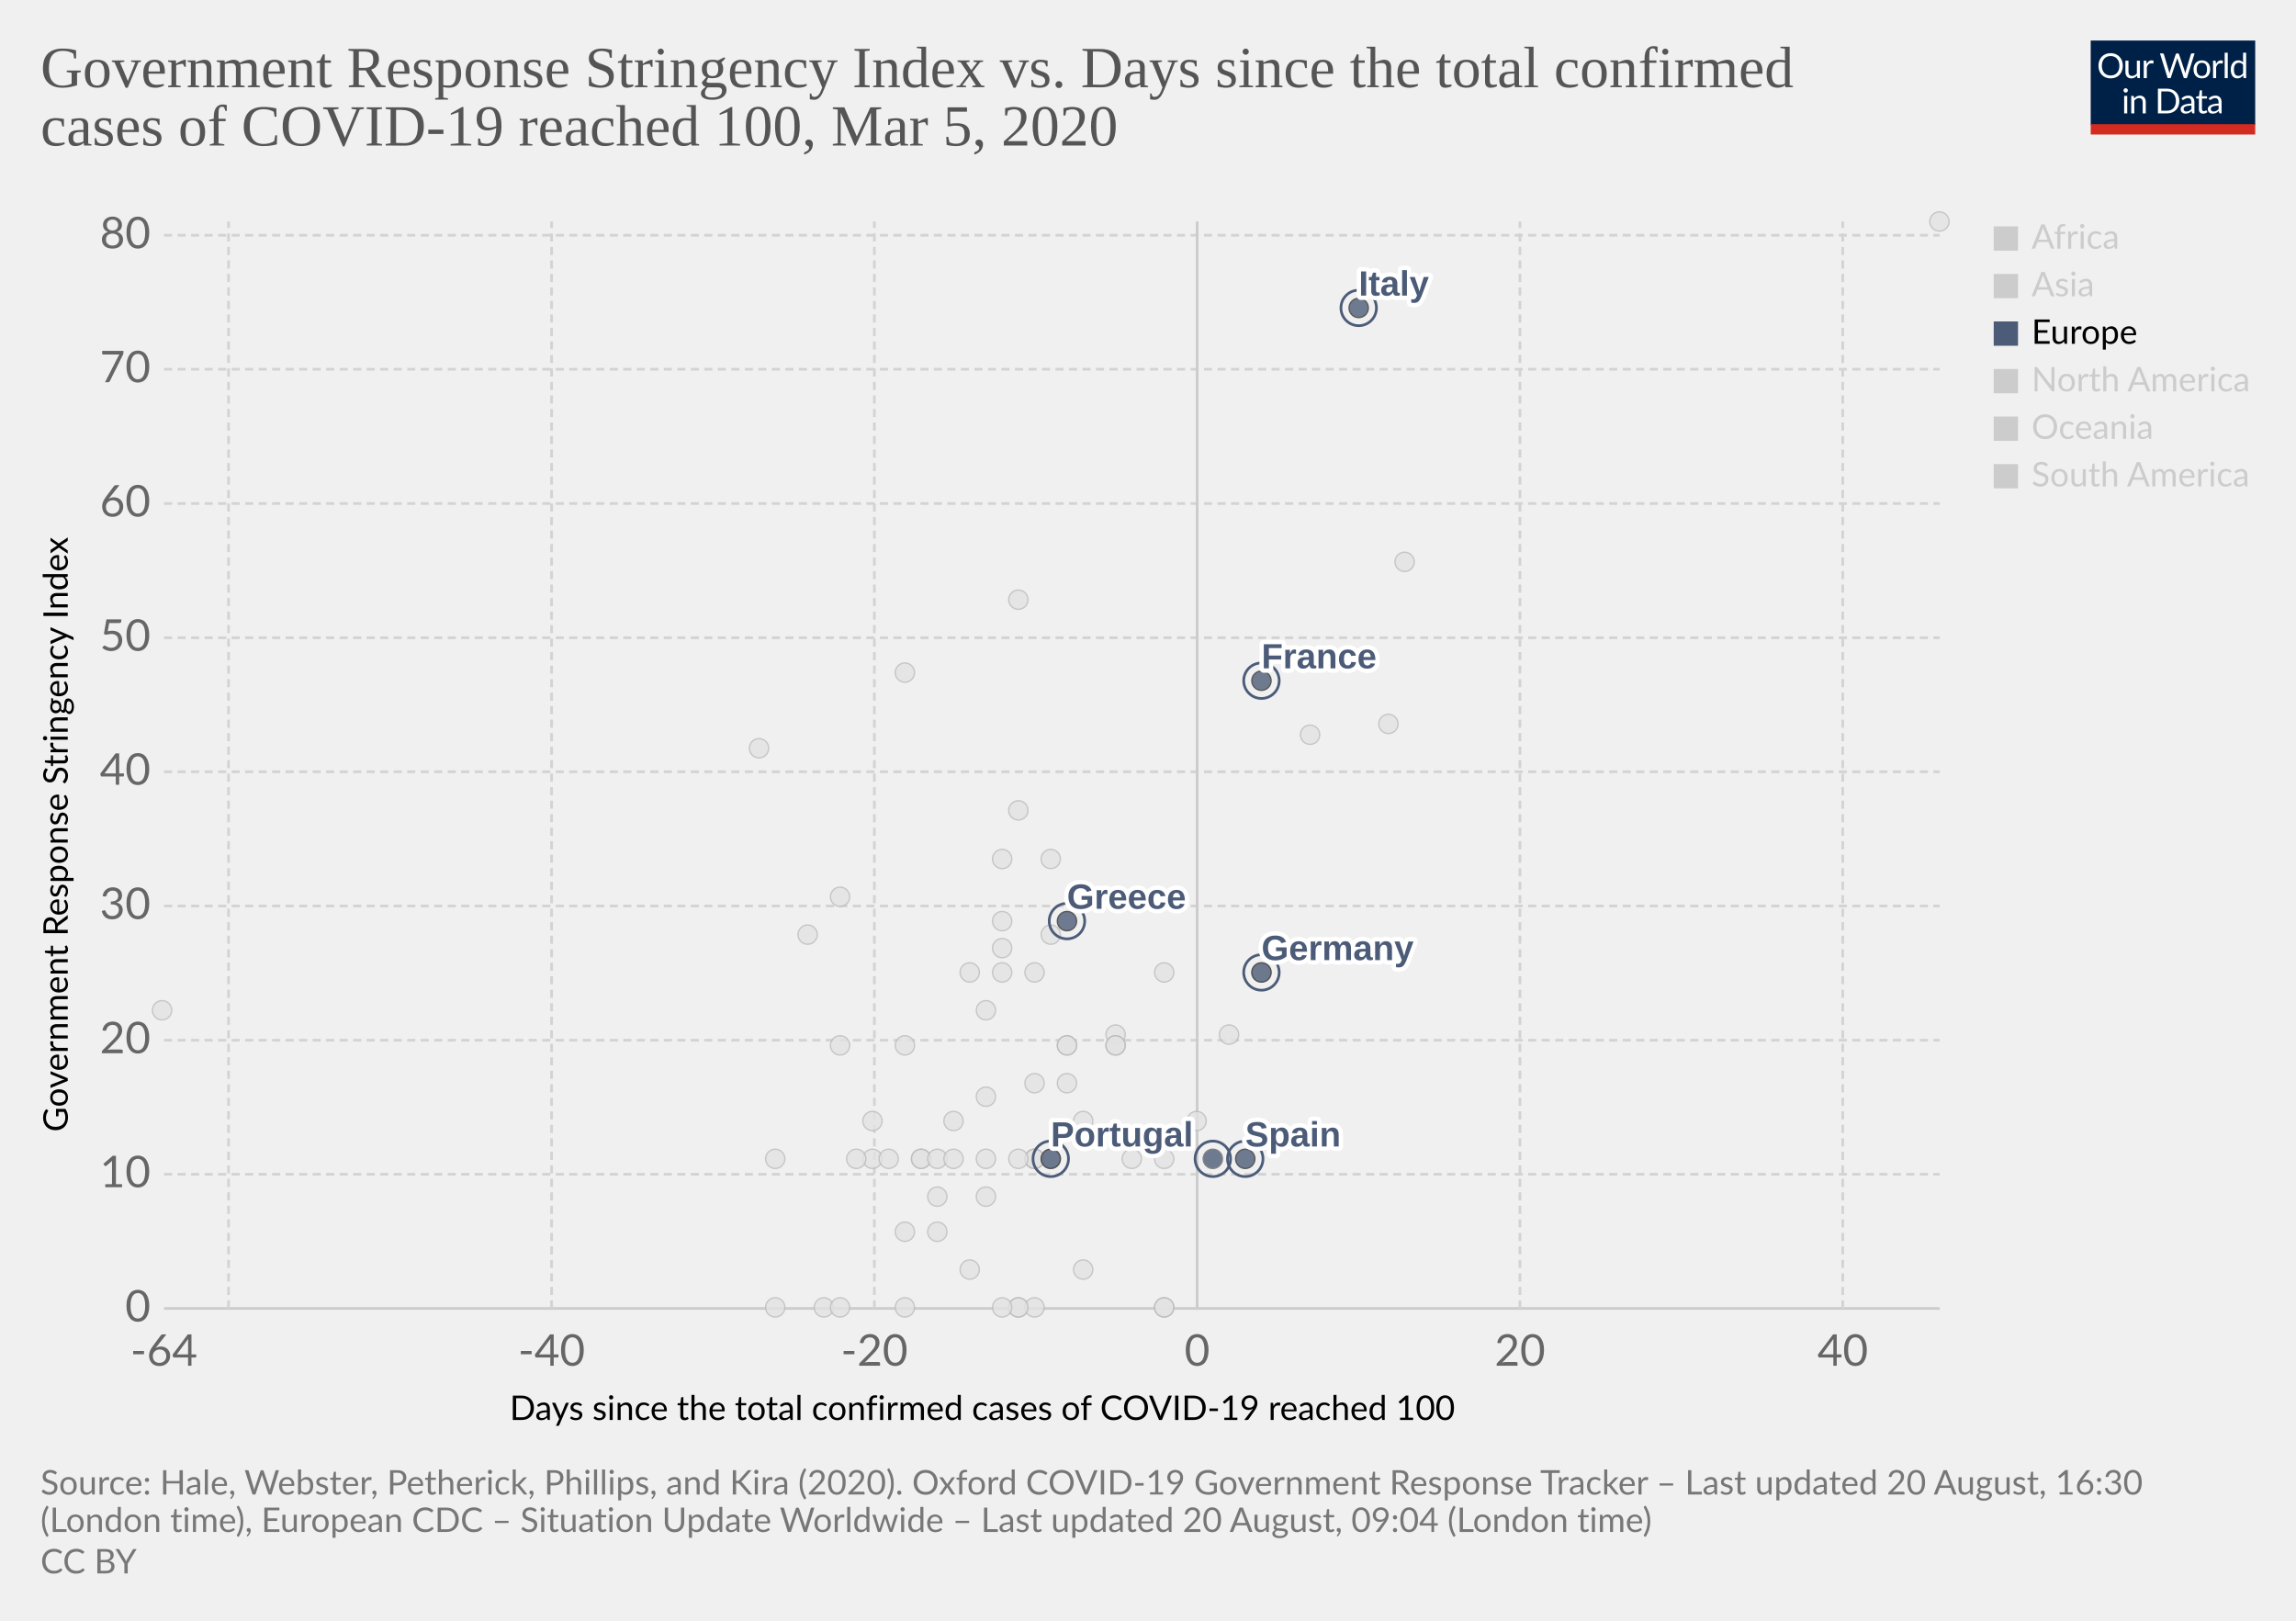
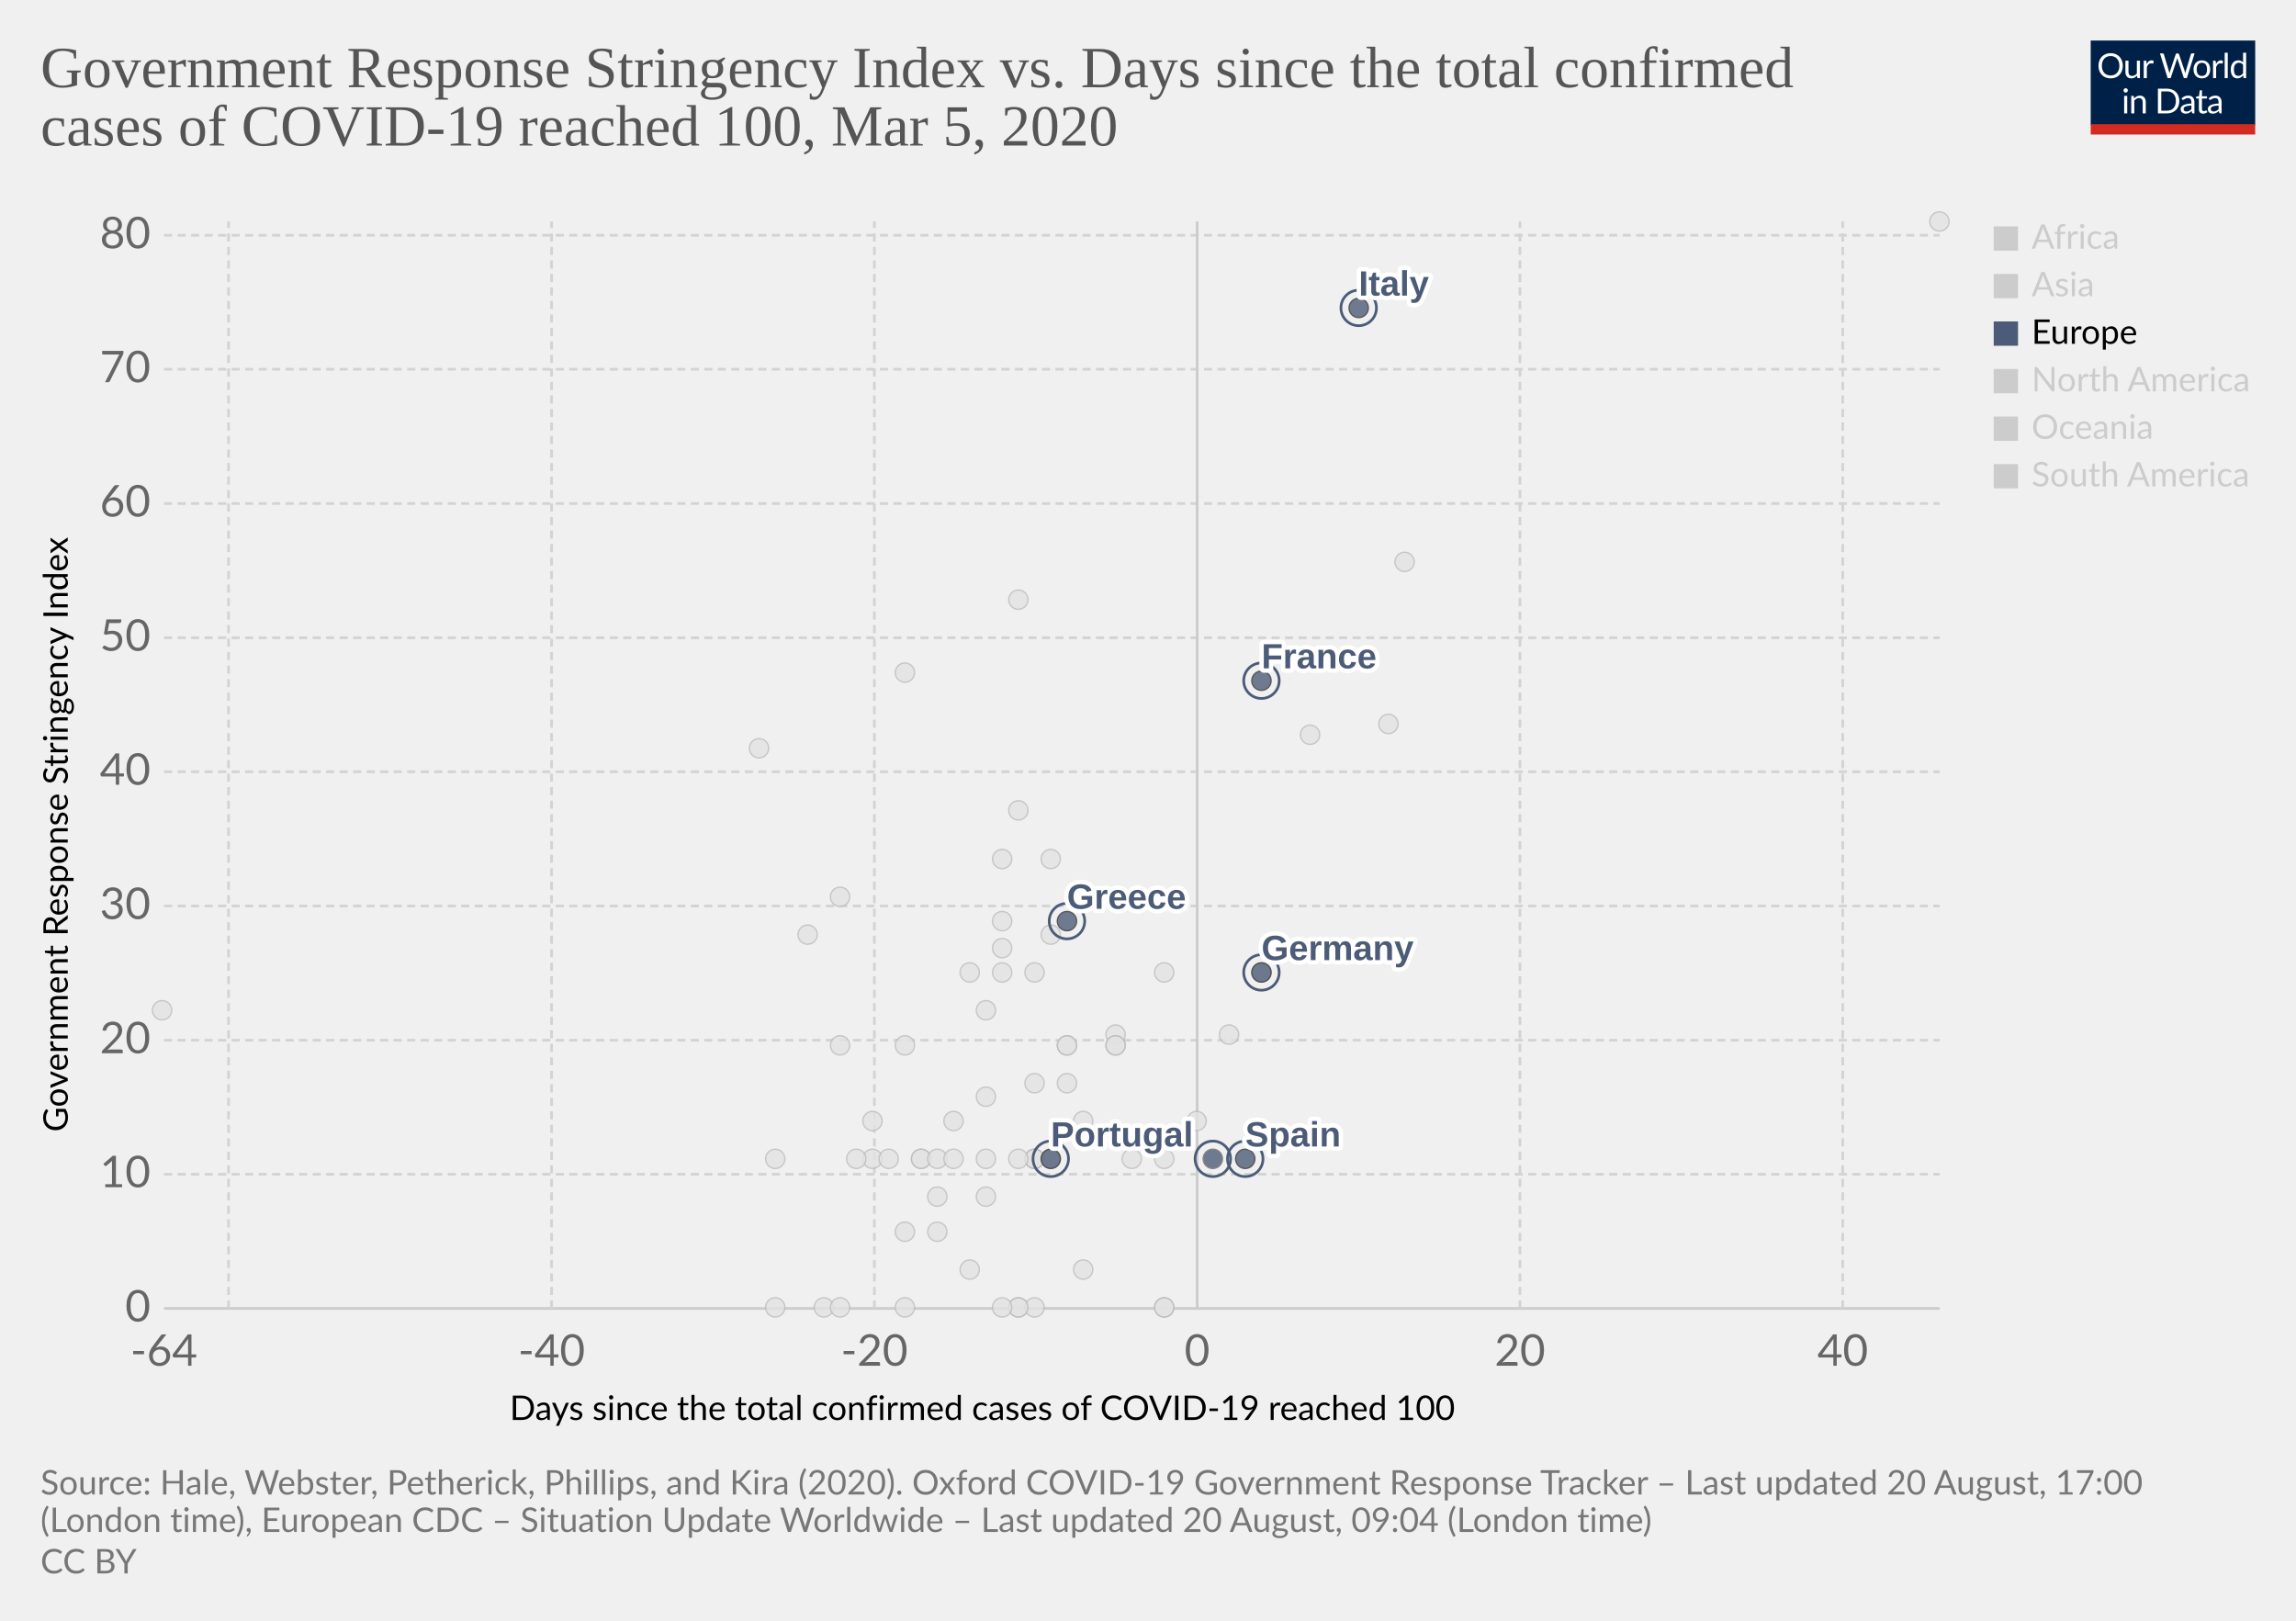
<svg xmlns="http://www.w3.org/2000/svg" version="1.1" style="background-color:#fff;-webkit-font-smoothing:antialiased" width="850" height="600" viewBox="0 0 850 600" font-family="Lato,'Helvetica Neue',Helvetica,Arial,sans-serif" font-size="18" text-rendering="optimizeLegibility">
  <g class="HeaderView">
    <g transform="matrix(.29 0 0 .29 774 15)">
      <svg width="210" height="120" viewBox="0 0 210 120" fill="none">
        <g clip-path="url(#clip0)">
          <path d="M0 0h210v107.89H0V0z" fill="#002147" />
          <path d="M40.98 32.25c0 2.36-.38 4.53-1.12 6.51a14.26 14.26 0 01-8.1 8.4c-1.9.78-4.02 1.17-6.34 1.17a16.6 16.6 0 01-6.33-1.17 14.31 14.31 0 01-8.08-8.4 18.29 18.29 0 01-1.12-6.51c0-2.36.38-4.53 1.12-6.5a14.32 14.32 0 018.07-8.44c1.92-.8 4.03-1.19 6.34-1.19 2.32 0 4.43.4 6.34 1.19 1.92.8 3.56 1.9 4.93 3.34a14.87 14.87 0 013.17 5.1 18.1 18.1 0 011.12 6.5zm-4.38 0c0-1.94-.26-3.68-.8-5.22a10.91 10.91 0 00-2.24-3.89 9.68 9.68 0 00-3.52-2.46 11.95 11.95 0 00-4.62-.86c-1.68 0-3.21.28-4.6.86a9.88 9.88 0 00-3.54 2.46 10.91 10.91 0 00-2.24 3.9c-.53 1.53-.8 3.27-.8 5.2 0 1.94.27 3.68.8 5.22a11.17 11.17 0 002.24 3.9 10.01 10.01 0 003.55 2.44c1.38.56 2.9.83 4.6.83 1.7 0 3.24-.27 4.61-.83a9.8 9.8 0 003.52-2.44 11.17 11.17 0 002.25-3.9c.53-1.54.8-3.28.8-5.21zm26.22-6.54V48H60.5c-.56 0-.9-.27-1.05-.81l-.31-2.4a12.45 12.45 0 01-3.26 2.6c-1.2.64-2.58.96-4.13.96-1.22 0-2.3-.2-3.24-.6a6.52 6.52 0 01-2.33-1.7 7.37 7.37 0 01-1.43-2.67c-.3-1.04-.46-2.2-.46-3.45V25.7h3.91v14.22c0 1.68.38 2.99 1.15 3.91.77.93 1.96 1.39 3.54 1.39 1.16 0 2.24-.27 3.23-.82a10.42 10.42 0 002.8-2.28V25.7h3.91zm8.61 4.47a9.94 9.94 0 012.6-3.56 5.64 5.64 0 013.76-1.3c.47 0 .92.05 1.34.15.44.1.83.27 1.17.49l-.3 2.92c-.09.37-.3.55-.66.55-.2 0-.5-.04-.9-.13a6.21 6.21 0 00-3.24.18c-.54.2-1.03.5-1.47.92-.42.4-.81.9-1.17 1.5-.33.58-.64 1.26-.92 2.02V48H67.7V25.71h2.25c.42 0 .72.08.88.25.16.16.27.44.33.83l.26 3.39zm61.16-13.7L122.75 48h-3.82l-7.99-24.05a21.95 21.95 0 01-.42-1.58 38.36 38.36 0 01-.44 1.58L102.05 48h-3.83L88.4 16.47h3.54c.38 0 .7.1.95.29.26.2.43.43.5.73l6.52 21.9c.1.4.2.83.28 1.28.1.46.2.94.29 1.46l.3-1.46c.12-.47.25-.9.38-1.27l7.41-21.91c.1-.25.26-.48.51-.69.27-.22.58-.33.95-.33h1.23c.38 0 .69.1.92.29.24.2.41.43.53.73l7.4 21.9a28.4 28.4 0 01.68 2.62 29.52 29.52 0 01.52-2.61l6.54-21.91c.07-.27.23-.5.48-.7.27-.21.58-.32.95-.32h3.32zm9.35 8.88c1.63 0 3.1.27 4.4.82a9.43 9.43 0 015.46 5.94c.5 1.4.74 2.98.74 4.73 0 1.76-.25 3.34-.74 4.75a9.43 9.43 0 01-5.46 5.92c-1.3.52-2.77.79-4.4.79-1.64 0-3.12-.27-4.44-.8a9.42 9.42 0 01-3.35-2.3c-.92-1-1.63-2.2-2.13-3.61-.49-1.41-.73-3-.73-4.75s.24-3.33.73-4.73c.5-1.43 1.2-2.64 2.13-3.63a9.4 9.4 0 013.35-2.31c1.32-.55 2.8-.82 4.44-.82zm0 19.89c2.2 0 3.84-.73 4.93-2.2 1.08-1.48 1.63-3.54 1.63-6.18 0-2.66-.55-4.72-1.63-6.2-1.09-1.49-2.73-2.23-4.93-2.23-1.12 0-2.09.2-2.93.57a5.7 5.7 0 00-2.06 1.65 7.5 7.5 0 00-1.24 2.67c-.26 1.04-.4 2.22-.4 3.54 0 2.64.55 4.7 1.64 6.18 1.1 1.47 2.76 2.2 4.99 2.2zm17.97-15.07a9.94 9.94 0 012.6-3.56 5.64 5.64 0 013.76-1.3c.47 0 .91.05 1.34.15.44.1.83.27 1.16.49l-.28 2.92c-.09.37-.31.55-.66.55-.2 0-.5-.04-.9-.13a6.2 6.2 0 00-3.24.18c-.54.2-1.03.5-1.47.92-.43.4-.82.9-1.17 1.5a13.1 13.1 0 00-.92 2.02V48h-3.94V25.71h2.24c.43 0 .72.08.88.25.17.16.28.44.33.83l.27 3.39zm15.04-14.59V48h-3.92V15.6h3.92zm19.55 15.43a6.22 6.22 0 00-2.38-2.05 6.7 6.7 0 00-2.86-.6c-2.07 0-3.66.75-4.77 2.23-1.12 1.48-1.68 3.6-1.68 6.33 0 1.46.13 2.7.38 3.74a7.29 7.29 0 001.1 2.56 4.35 4.35 0 001.78 1.45c.7.3 1.5.46 2.4.46 1.29 0 2.41-.3 3.36-.88a9.6 9.6 0 002.67-2.49V31.02zm3.91-15.43V48h-2.33c-.56 0-.9-.27-1.06-.81l-.35-2.71a12.13 12.13 0 01-3.25 2.77 8.28 8.28 0 01-4.23 1.06 7.31 7.31 0 01-6.14-2.9c-.73-.96-1.3-2.15-1.69-3.57a18.35 18.35 0 01.07-9.48 11.29 11.29 0 011.89-3.7 8.7 8.7 0 017.06-3.34 7.96 7.96 0 016.12 2.62V15.59h3.91zM46.61 70.71V93H42.7V70.71h3.91zm.84-7c0 .39-.08.75-.24 1.09a2.81 2.81 0 01-1.52 1.47 2.67 2.67 0 01-2.16 0 2.9 2.9 0 01-1.45-1.47 2.67 2.67 0 010-2.16c.15-.35.35-.65.6-.9.25-.27.53-.47.85-.62a2.67 2.67 0 012.16 0c.35.15.65.35.9.62.27.25.47.55.62.9.16.34.24.7.24 1.08zm7.97 10.24c.49-.54 1-1.04 1.54-1.48a9.85 9.85 0 013.66-1.84 8.96 8.96 0 015.43.35c.94.4 1.72.97 2.33 1.71a7.36 7.36 0 011.43 2.67c.32 1.04.49 2.19.49 3.45V93h-3.94V78.81c0-1.69-.4-3-1.17-3.92-.76-.93-1.93-1.4-3.5-1.4a6.6 6.6 0 00-3.25.83c-1 .56-1.92 1.31-2.77 2.27V93h-3.94V70.71h2.35c.56 0 .9.28 1.04.82l.3 2.42zm57.7 3.3c0 2.36-.37 4.5-1.11 6.44a14.3 14.3 0 01-3.17 4.98 14.1 14.1 0 01-4.93 3.2c-1.9.76-4.02 1.13-6.33 1.13H85.8V61.47h11.77c2.31 0 4.42.39 6.33 1.15a13.8 13.8 0 018.1 8.18 17.75 17.75 0 011.12 6.45zm-4.37 0c0-1.94-.26-3.67-.8-5.2a10.94 10.94 0 00-2.23-3.87 9.57 9.57 0 00-3.53-2.42 12.23 12.23 0 00-4.61-.83h-7.5v24.62h7.5c1.7 0 3.24-.28 4.61-.84a9.7 9.7 0 003.53-2.4 10.94 10.94 0 002.24-3.87c.53-1.53.8-3.26.8-5.2zm19.8 5.72c-1.8.06-3.34.2-4.62.44-1.26.22-2.3.51-3.1.88-.8.36-1.37.8-1.74 1.3-.35.5-.53 1.05-.53 1.67 0 .58.1 1.1.3 1.52a3 3 0 00.76 1.05c.34.27.73.46 1.17.6.45.11.94.17 1.45.17a7.28 7.28 0 003.5-.81 11.95 11.95 0 002.82-2.2v-4.62zm-12.65-9.11a12.73 12.73 0 013.98-2.66c1.43-.59 3-.88 4.73-.88 1.25 0 2.36.2 3.33.61a6.81 6.81 0 013.94 4.38c.33 1.04.5 2.19.5 3.43V93h-1.74a1.8 1.8 0 01-.88-.18c-.2-.13-.36-.38-.48-.74l-.44-2.12c-.59.55-1.16 1.03-1.72 1.46a9.48 9.48 0 01-3.74 1.7c-.69.15-1.46.23-2.3.23-.87 0-1.69-.12-2.45-.35a5.34 5.34 0 01-3.34-2.93 6.64 6.64 0 01-.49-2.64c0-.88.25-1.72.73-2.53a6.33 6.33 0 012.35-2.17c1.09-.63 2.5-1.15 4.25-1.54 1.75-.41 3.89-.65 6.42-.7v-1.75c0-1.73-.37-3.03-1.12-3.91-.75-.9-1.84-1.34-3.28-1.34-.97 0-1.78.12-2.44.37-.64.23-1.2.5-1.7.81l-1.23.82c-.33.23-.67.35-1 .35-.27 0-.5-.07-.69-.2a2.1 2.1 0 01-.48-.53l-.7-1.25zm27.67 19.5c-1.76 0-3.12-.5-4.07-1.48-.94-.98-1.41-2.4-1.41-4.25V74h-2.68a.9.9 0 01-.6-.2c-.16-.14-.24-.36-.24-.66v-1.56l3.65-.46.9-6.89a.9.9 0 01.29-.52.88.88 0 01.62-.22H142v7.67h6.44V74H142v13.38c0 .94.22 1.63.68 2.09.45.45 1.04.68 1.76.68a3.21 3.21 0 001.85-.53l.55-.35c.16-.12.3-.18.41-.18.2 0 .4.13.55.38l1.15 1.87a7.45 7.45 0 01-2.44 1.5c-.96.35-1.94.52-2.95.52zm19.68-10.4c-1.8.07-3.34.21-4.62.45-1.26.22-2.3.51-3.1.88-.8.36-1.37.8-1.74 1.3-.35.5-.53 1.05-.53 1.67 0 .58.1 1.1.3 1.52.18.42.44.77.76 1.05.34.27.73.46 1.17.6.45.11.94.17 1.45.17a7.3 7.3 0 003.5-.81 12.04 12.04 0 002.82-2.2v-4.62zm-12.65-9.1a12.72 12.72 0 013.99-2.66c1.42-.59 3-.88 4.72-.88 1.25 0 2.36.2 3.33.61a6.81 6.81 0 013.94 4.38c.33 1.04.5 2.19.5 3.43V93h-1.74a1.8 1.8 0 01-.88-.18c-.2-.13-.36-.38-.48-.74l-.44-2.12c-.59.55-1.16 1.03-1.72 1.46a9.48 9.48 0 01-3.74 1.7c-.69.15-1.46.23-2.3.23-.87 0-1.69-.12-2.45-.35a5.33 5.33 0 01-3.34-2.93 6.62 6.62 0 01-.49-2.64c0-.88.25-1.72.73-2.53a6.33 6.33 0 012.35-2.17c1.09-.63 2.5-1.15 4.25-1.54a31.2 31.2 0 016.42-.7v-1.75c0-1.73-.37-3.03-1.12-3.91-.75-.9-1.84-1.34-3.28-1.34-.97 0-1.78.12-2.44.37-.64.23-1.2.5-1.7.81-.46.3-.87.57-1.22.82-.34.23-.68.35-1.02.35-.26 0-.49-.07-.68-.2a1.88 1.88 0 01-.48-.53l-.7-1.25z" fill="#fff" />
          <path fill="#D42B21" d="M0 106.79h210V120H0z" />
        </g>
        <defs>
          <clipPath id="clip0">
            <path fill="#fff" d="M0 0h210v120H0z" />
          </clipPath>
        </defs>
      </svg>
    </g>
    <a href="https://ourworldindata.org/grapher/covid-stringency-vs-days-cases-reached-100" target="_blank" font-family="&quot;Playfair Display&quot;,Georgia,&quot;Times New Roman&quot;,serif">
      <text font-size="21.6" x="15" y="32.3" fill="#555">
        <tspan x="15" y="32.28">Government Response Stringency Index vs. Days since the total confirmed</tspan>
        <tspan x="15" y="53.88">cases of COVID-19 reached 100, Mar 5, 2020</tspan>
      </text>
    </a>
  </g>
  <g class="ScatterPlot">
    <g class="AxisBoxView">
      <g class="HorizontalAxis">
        <text font-size="12.6" x="188.7" y="525.7">
          <tspan x="188.7" y="525.68">Days since the total confirmed cases of COVID-19 reached 100</tspan>
        </text>
        <text x="60.7" y="505.6" fill="#666" text-anchor="middle" font-size="16.2">-64</text>
        <text x="204.2" y="505.6" fill="#666" text-anchor="middle" font-size="16.2">-40</text>
        <text x="323.7" y="505.6" fill="#666" text-anchor="middle" font-size="16.2">-20</text>
        <text x="443.2" y="505.6" fill="#666" text-anchor="middle" font-size="16.2">0</text>
        <text x="562.7" y="505.6" fill="#666" text-anchor="middle" font-size="16.2">20</text>
        <text x="682.2" y="505.6" fill="#666" text-anchor="middle" font-size="16.2">40</text>
      </g>
      <g class="VerticalAxis">
        <text font-size="12.6" x="-419" y="25.1" transform="rotate(-90)">
          <tspan x="-419" y="25.08">Government Response Stringency Index</tspan>
        </text>
        <text x="55.74" y="484.4" fill="#666" dominant-baseline="middle" text-anchor="end" font-size="16.2">0</text>
        <text x="55.74" y="434.7" fill="#666" dominant-baseline="middle" text-anchor="end" font-size="16.2">10</text>
        <text x="55.74" y="385.1" fill="#666" dominant-baseline="middle" text-anchor="end" font-size="16.2">20</text>
        <text x="55.74" y="335.4" fill="#666" dominant-baseline="middle" text-anchor="end" font-size="16.2">30</text>
        <text x="55.74" y="285.7" fill="#666" dominant-baseline="middle" text-anchor="end" font-size="16.2">40</text>
        <text x="55.74" y="236.1" fill="#666" dominant-baseline="middle" text-anchor="end" font-size="16.2">50</text>
        <text x="55.74" y="186.4" fill="#666" dominant-baseline="middle" text-anchor="end" font-size="16.2">60</text>
        <text x="55.74" y="136.7" fill="#666" dominant-baseline="middle" text-anchor="end" font-size="16.2">70</text>
        <text x="55.74" y="87.1" fill="#666" dominant-baseline="middle" text-anchor="end" font-size="16.2">80</text>
      </g>
      <g class="AxisGridLines horizontalLines">
        <path stroke="#ccc" d="M60.74 484.4h657.35" />
        <path stroke="#d3d3d3" stroke-dasharray="3,2" d="M60.74 434.7h657.35M60.74 385.1h657.35M60.74 335.4h657.35M60.74 285.7h657.35M60.74 236.1h657.35M60.74 186.4h657.35M60.74 136.7h657.35M60.74 87.1h657.35" />
      </g>
      <g class="AxisGridLines verticalLines">
        <path stroke="#d3d3d3" stroke-dasharray="3,2" d="M84.6 484.4V82M204.2 484.4V82M323.7 484.4V82" />
        <path stroke="#ccc" d="M443.2 484.4V82" />
        <path stroke="#d3d3d3" stroke-dasharray="3,2" d="M562.7 484.4V82M682.2 484.4V82" />
      </g>
    </g>
    <g class="PointsWithLabels clickable" clip-path="url(#a)" font-family="Arial, sans-serif">
      <path fill="rgba(255,255,255,0)" d="M60.74 82h657.35v402.4H60.74z" />
      <defs>
        <clipPath id="a">
          <path d="M50.74 72h677.35v422.4H50.74z" />
        </clipPath>
      </defs>
      <g class="key-Iceland_0">
        <circle cx="395" cy="401" r="3.57" fill="#e2e2e2" opacity=".8" stroke="#bbb" stroke-width=".5" />
      </g>
      <g class="key-India_0">
        <circle cx="371" cy="351" r="3.57" fill="#e2e2e2" opacity=".8" stroke="#bbb" stroke-width=".5" />
      </g>
      <g class="key-Indonesia_0">
        <circle cx="377" cy="300" r="3.57" fill="#e2e2e2" opacity=".8" stroke="#bbb" stroke-width=".5" />
      </g>
      <g class="key-Iran_0">
        <circle cx="485" cy="272" r="3.57" fill="#e2e2e2" opacity=".8" stroke="#bbb" stroke-width=".5" />
      </g>
      <g class="key-Iraq_0">
        <circle cx="377" cy="222" r="3.57" fill="#e2e2e2" opacity=".8" stroke="#bbb" stroke-width=".5" />
      </g>
      <g class="key-Ireland_0">
        <circle cx="383" cy="429" r="3.57" fill="#e2e2e2" opacity=".8" stroke="#bbb" stroke-width=".5" />
      </g>
      <g class="key-Israel_0">
        <circle cx="389" cy="318" r="3.57" fill="#e2e2e2" opacity=".8" stroke="#bbb" stroke-width=".5" />
      </g>
      <g class="key-Japan_0">
        <circle cx="514" cy="268" r="3.57" fill="#e2e2e2" opacity=".8" stroke="#bbb" stroke-width=".5" />
      </g>
      <g class="key-Kuwait_0">
        <circle cx="389" cy="346" r="3.57" fill="#e2e2e2" opacity=".8" stroke="#bbb" stroke-width=".5" />
      </g>
      <g class="key-Lebanon_0">
        <circle cx="371" cy="360" r="3.57" fill="#e2e2e2" opacity=".8" stroke="#bbb" stroke-width=".5" />
      </g>
      <g class="key-Canada_0">
        <circle cx="401" cy="470" r="3.57" fill="#e2e2e2" opacity=".8" stroke="#bbb" stroke-width=".5" />
      </g>
      <g class="key-China_0">
        <circle cx="718" cy="82" r="3.57" fill="#e2e2e2" opacity=".8" stroke="#bbb" stroke-width=".5" />
      </g>
      <g class="key-Croatia_0">
        <circle cx="353" cy="415" r="3.57" fill="#e2e2e2" opacity=".8" stroke="#bbb" stroke-width=".5" />
      </g>
      <g class="key-Czech-Republic_0">
        <circle cx="395" cy="387" r="3.57" fill="#e2e2e2" opacity=".8" stroke="#bbb" stroke-width=".5" />
      </g>
      <g class="key-Denmark_0">
        <circle cx="413" cy="383" r="3.57" fill="#e2e2e2" opacity=".8" stroke="#bbb" stroke-width=".5" />
      </g>
      <g class="key-Dominican-Republic_0">
        <circle cx="341" cy="429" r="3.57" fill="#e2e2e2" opacity=".8" stroke="#bbb" stroke-width=".5" />
      </g>
      <g class="key-Ecuador_0">
        <circle cx="365" cy="443" r="3.57" fill="#e2e2e2" opacity=".8" stroke="#bbb" stroke-width=".5" />
      </g>
      <g class="key-Egypt_0">
        <circle cx="377" cy="484" r="3.57" fill="#e2e2e2" opacity=".8" stroke="#bbb" stroke-width=".5" />
      </g>
      <g class="key-Estonia_0">
        <circle cx="383" cy="484" r="3.57" fill="#e2e2e2" opacity=".8" stroke="#bbb" stroke-width=".5" />
      </g>
      <g class="key-Finland_0">
        <circle cx="395" cy="387" r="3.57" fill="#e2e2e2" opacity=".8" stroke="#bbb" stroke-width=".5" />
      </g>
      <g class="key-Georgia_0">
        <circle cx="281" cy="277" r="3.57" fill="#e2e2e2" opacity=".8" stroke="#bbb" stroke-width=".5" />
      </g>
      <g class="key-Afghanistan_0">
        <circle cx="299" cy="346" r="3.57" fill="#e2e2e2" opacity=".8" stroke="#bbb" stroke-width=".5" />
      </g>
      <g class="key-Algeria_0">
        <circle cx="347" cy="456" r="3.57" fill="#e2e2e2" opacity=".8" stroke="#bbb" stroke-width=".5" />
      </g>
      <g class="key-Australia_0">
        <circle cx="413" cy="387" r="3.57" fill="#e2e2e2" opacity=".8" stroke="#bbb" stroke-width=".5" />
      </g>
      <g class="key-Austria_0">
        <circle cx="419" cy="429" r="3.57" fill="#e2e2e2" opacity=".8" stroke="#bbb" stroke-width=".5" />
      </g>
      <g class="key-Azerbaijan_0">
        <circle cx="311" cy="332" r="3.57" fill="#e2e2e2" opacity=".8" stroke="#bbb" stroke-width=".5" />
      </g>
      <g class="key-Bahrain_0">
        <circle cx="413" cy="332" r="3.57" fill="#e2e2e2" opacity=".8" stroke="#bbb" stroke-width=".5" />
      </g>
      <g class="key-Belarus_0">
        <circle cx="287" cy="484" r="3.57" fill="#e2e2e2" opacity=".8" stroke="#bbb" stroke-width=".5" />
      </g>
      <g class="key-Belgium_0">
        <circle cx="443" cy="415" r="3.57" fill="#e2e2e2" opacity=".8" stroke="#bbb" stroke-width=".5" />
      </g>
      <g class="key-Brazil_0">
        <circle cx="383" cy="429" r="3.57" fill="#e2e2e2" opacity=".8" stroke="#bbb" stroke-width=".5" />
      </g>
      <g class="key-Cambodia_0">
        <circle cx="305" cy="484" r="3.57" fill="#e2e2e2" opacity=".8" stroke="#bbb" stroke-width=".5" />
      </g>
      <g class="key-Philippines_0">
        <circle cx="383" cy="360" r="3.57" fill="#e2e2e2" opacity=".8" stroke="#bbb" stroke-width=".5" />
      </g>
      <g class="key-Qatar_0">
        <circle cx="401" cy="415" r="3.57" fill="#e2e2e2" opacity=".8" stroke="#bbb" stroke-width=".5" />
      </g>
      <g class="key-Romania_0">
        <circle cx="383" cy="401" r="3.57" fill="#e2e2e2" opacity=".8" stroke="#bbb" stroke-width=".5" />
      </g>
      <g class="key-Russia_0">
        <circle cx="365" cy="374" r="3.57" fill="#e2e2e2" opacity=".8" stroke="#bbb" stroke-width=".5" />
      </g>
      <g class="key-San-Marino_0">
        <circle cx="371" cy="318" r="3.57" fill="#e2e2e2" opacity=".8" stroke="#bbb" stroke-width=".5" />
      </g>
      <g class="key-Singapore_0">
        <circle cx="467" cy="360" r="3.57" fill="#e2e2e2" opacity=".8" stroke="#bbb" stroke-width=".5" />
      </g>
      <g class="key-South-Korea_0">
        <circle cx="520" cy="208" r="3.57" fill="#e2e2e2" opacity=".8" stroke="#bbb" stroke-width=".5" />
      </g>
      <g class="key-Sri-Lanka_0">
        <circle cx="323" cy="429" r="3.57" fill="#e2e2e2" opacity=".8" stroke="#bbb" stroke-width=".5" />
      </g>
      <g class="key-Sweden_0">
        <circle cx="431" cy="484" r="3.57" fill="#e2e2e2" opacity=".8" stroke="#bbb" stroke-width=".5" />
      </g>
      <g class="key-Switzerland_0">
        <circle cx="431" cy="360" r="3.57" fill="#e2e2e2" opacity=".8" stroke="#bbb" stroke-width=".5" />
      </g>
      <g class="key-Taiwan_0">
        <circle cx="359" cy="360" r="3.57" fill="#e2e2e2" opacity=".8" stroke="#bbb" stroke-width=".5" />
      </g>
      <g class="key-Thailand_0">
        <circle cx="377" cy="484" r="3.57" fill="#e2e2e2" opacity=".8" stroke="#bbb" stroke-width=".5" />
      </g>
      <g class="key-United-Arab-Emirates_0">
        <circle cx="365" cy="406" r="3.57" fill="#e2e2e2" opacity=".8" stroke="#bbb" stroke-width=".5" />
      </g>
      <g class="key-United-States_0">
        <circle cx="455" cy="383" r="3.57" fill="#e2e2e2" opacity=".8" stroke="#bbb" stroke-width=".5" />
      </g>
      <g class="key-Vietnam_0">
        <circle cx="335" cy="249" r="3.57" fill="#e2e2e2" opacity=".8" stroke="#bbb" stroke-width=".5" />
      </g>
      <g class="key-Lithuania_0">
        <circle cx="341" cy="429" r="3.57" fill="#e2e2e2" opacity=".8" stroke="#bbb" stroke-width=".5" />
      </g>
      <g class="key-Luxembourg_0">
        <circle cx="365" cy="429" r="3.57" fill="#e2e2e2" opacity=".8" stroke="#bbb" stroke-width=".5" />
      </g>
      <g class="key-Malaysia_0">
        <circle cx="413" cy="387" r="3.57" fill="#e2e2e2" opacity=".8" stroke="#bbb" stroke-width=".5" />
      </g>
      <g class="key-Mexico_0">
        <circle cx="359" cy="470" r="3.57" fill="#e2e2e2" opacity=".8" stroke="#bbb" stroke-width=".5" />
      </g>
      <g class="key-Nepal_0">
        <circle cx="60" cy="374" r="3.57" fill="#e2e2e2" opacity=".8" stroke="#bbb" stroke-width=".5" />
      </g>
      <g class="key-Netherlands_0">
        <circle cx="431" cy="484" r="3.57" fill="#e2e2e2" opacity=".8" stroke="#bbb" stroke-width=".5" />
      </g>
      <g class="key-New-Zealand_0">
        <circle cx="335" cy="387" r="3.57" fill="#e2e2e2" opacity=".8" stroke="#bbb" stroke-width=".5" />
      </g>
      <g class="key-Nigeria_0">
        <circle cx="287" cy="429" r="3.57" fill="#e2e2e2" opacity=".8" stroke="#bbb" stroke-width=".5" />
      </g>
      <g class="key-Norway_0">
        <circle cx="431" cy="429" r="3.57" fill="#e2e2e2" opacity=".8" stroke="#bbb" stroke-width=".5" />
      </g>
      <g class="key-Oman_0">
        <circle cx="311" cy="387" r="3.57" fill="#e2e2e2" opacity=".8" stroke="#bbb" stroke-width=".5" />
      </g>
      <g class="key-Pakistan_0">
        <circle cx="371" cy="341" r="3.57" fill="#e2e2e2" opacity=".8" stroke="#bbb" stroke-width=".5" />
      </g>
      <g class="key-Poland_0">
        <circle cx="383" cy="429" r="3.57" fill="#e2e2e2" opacity=".8" stroke="#bbb" stroke-width=".5" />
      </g>
      <g class="key-Slovenia_0">
        <circle cx="389" cy="429" r="3.57" fill="#e2e2e2" opacity=".8" stroke="#bbb" stroke-width=".5" />
      </g>
      <g class="key-Hungary_0">
        <circle cx="347" cy="429" r="3.57" fill="#e2e2e2" opacity=".8" stroke="#bbb" stroke-width=".5" />
      </g>
      <g class="key-Jordan_0">
        <circle cx="329" cy="429" r="3.57" fill="#e2e2e2" opacity=".8" stroke="#bbb" stroke-width=".5" />
      </g>
      <g class="key-Argentina_0">
        <circle cx="353" cy="429" r="3.57" fill="#e2e2e2" opacity=".8" stroke="#bbb" stroke-width=".5" />
      </g>
      <g class="key-Andorra_0">
        <circle cx="335" cy="484" r="3.57" fill="#e2e2e2" opacity=".8" stroke="#bbb" stroke-width=".5" />
      </g>
      <g class="key-Latvia_0">
        <circle cx="347" cy="443" r="3.57" fill="#e2e2e2" opacity=".8" stroke="#bbb" stroke-width=".5" />
      </g>
      <g class="key-Morocco_0">
        <circle cx="335" cy="456" r="3.57" fill="#e2e2e2" opacity=".8" stroke="#bbb" stroke-width=".5" />
      </g>
      <g class="key-Saudi-Arabia_0">
        <circle cx="377" cy="429" r="3.57" fill="#e2e2e2" opacity=".8" stroke="#bbb" stroke-width=".5" />
      </g>
      <g class="key-Senegal_0">
        <circle cx="311" cy="484" r="3.57" fill="#e2e2e2" opacity=".8" stroke="#bbb" stroke-width=".5" />
      </g>
      <g class="key-Tunisia_0">
        <circle cx="323" cy="415" r="3.57" fill="#e2e2e2" opacity=".8" stroke="#bbb" stroke-width=".5" />
      </g>
      <g class="key-Ukraine_0">
        <circle cx="317" cy="429" r="3.57" fill="#e2e2e2" opacity=".8" stroke="#bbb" stroke-width=".5" />
      </g>
      <g class="key-Chile_0">
        <circle cx="371" cy="484" r="3.57" fill="#e2e2e2" opacity=".8" stroke="#bbb" stroke-width=".5" />
      </g>
      <g class="key-Greece_0">
        <circle cx="395" cy="341" fill="none" stroke="#4C5C78" r="6.57" />
        <circle cx="395" cy="341" r="3.57" fill="#4C5C78" opacity=".8" stroke="#333" stroke-width=".5" />
      </g>
      <g class="key-Italy_0">
        <circle cx="503" cy="114" fill="none" stroke="#4C5C78" r="6.57" />
        <circle cx="503" cy="114" r="3.57" fill="#4C5C78" opacity=".8" stroke="#333" stroke-width=".5" />
      </g>
      <g class="key-France_0">
        <circle cx="467" cy="252" fill="none" stroke="#4C5C78" r="6.57" />
        <circle cx="467" cy="252" r="3.57" fill="#4C5C78" opacity=".8" stroke="#333" stroke-width=".5" />
      </g>
      <g class="key-Germany_0">
        <circle cx="467" cy="360" fill="none" stroke="#4C5C78" r="6.57" />
        <circle cx="467" cy="360" r="3.57" fill="#4C5C78" opacity=".8" stroke="#333" stroke-width=".5" />
      </g>
      <g class="key-Spain_0">
        <circle cx="461" cy="429" fill="none" stroke="#4C5C78" r="6.57" />
        <circle cx="461" cy="429" r="3.57" fill="#4C5C78" opacity=".8" stroke="#333" stroke-width=".5" />
      </g>
      <g class="key-United-Kingdom_0">
        <circle cx="449" cy="429" fill="none" stroke="#4C5C78" r="6.57" />
        <circle cx="449" cy="429" r="3.57" fill="#4C5C78" opacity=".8" stroke="#666" stroke-width=".5" />
      </g>
      <g class="key-Portugal_0">
        <circle cx="389" cy="429" fill="none" stroke="#4C5C78" r="6.57" />
        <circle cx="389" cy="429" r="3.57" fill="#4C5C78" opacity=".8" stroke="#333" stroke-width=".5" />
      </g>
      <text x="395" y="336.43" font-size="13" font-family="Arial, sans-serif" font-weight="700" fill="#fff" stroke="#fff" stroke-linecap="round" stroke-linejoin="round" stroke-width=".25em">Greece</text>
      <text x="395" y="336.43" font-size="13" font-family="Arial, sans-serif" font-weight="700" fill="#4C5C78">Greece</text>
      <text x="503" y="109.43" font-size="13" font-family="Arial, sans-serif" font-weight="700" fill="#fff" stroke="#fff" stroke-linecap="round" stroke-linejoin="round" stroke-width=".25em">Italy</text>
      <text x="503" y="109.43" font-size="13" font-family="Arial, sans-serif" font-weight="700" fill="#4C5C78">Italy</text>
      <text x="467" y="247.43" font-size="13" font-family="Arial, sans-serif" font-weight="700" fill="#fff" stroke="#fff" stroke-linecap="round" stroke-linejoin="round" stroke-width=".25em">France</text>
      <text x="467" y="247.43" font-size="13" font-family="Arial, sans-serif" font-weight="700" fill="#4C5C78">France</text>
      <text x="467" y="355.43" font-size="13" font-family="Arial, sans-serif" font-weight="700" fill="#fff" stroke="#fff" stroke-linecap="round" stroke-linejoin="round" stroke-width=".25em">Germany</text>
      <text x="467" y="355.43" font-size="13" font-family="Arial, sans-serif" font-weight="700" fill="#4C5C78">Germany</text>
      <text x="461" y="424.43" font-size="13" font-family="Arial, sans-serif" font-weight="700" fill="#fff" stroke="#fff" stroke-linecap="round" stroke-linejoin="round" stroke-width=".25em">Spain</text>
      <text x="461" y="424.43" font-size="13" font-family="Arial, sans-serif" font-weight="700" fill="#4C5C78">Spain</text>
      <text x="389" y="424.43" font-size="13" font-family="Arial, sans-serif" font-weight="700" fill="#fff" stroke="#fff" stroke-linecap="round" stroke-linejoin="round" stroke-width=".25em">Portugal</text>
      <text x="389" y="424.43" font-size="13" font-family="Arial, sans-serif" font-weight="700" fill="#4C5C78">Portugal</text>
    </g>
    <g class="ScatterColorLegend clickable" cursor="pointer">
      <g class="legendMark" fill="#ccc">
        <path d="M738.09 83.8h9v9h-9z" />
        <text font-size="12.6" x="752.1" y="92.1">
          <tspan x="752.09" y="92.08">Africa</tspan>
        </text>
      </g>
      <g class="legendMark" fill="#ccc">
        <path d="M738.09 101.4h9v9h-9z" />
        <text font-size="12.6" x="752.1" y="109.7">
          <tspan x="752.09" y="109.68">Asia</tspan>
        </text>
      </g>
      <g class="legendMark">
        <path fill="#4C5C78" d="M738.09 119h9v9h-9z" />
        <text font-size="12.6" x="752.1" y="127.3">
          <tspan x="752.09" y="127.28">Europe</tspan>
        </text>
      </g>
      <g class="legendMark" fill="#ccc">
        <path d="M738.09 136.6h9v9h-9z" />
        <text font-size="12.6" x="752.1" y="144.9">
          <tspan x="752.09" y="144.88">North America</tspan>
        </text>
      </g>
      <g class="legendMark" fill="#ccc">
        <path d="M738.09 154.2h9v9h-9z" />
        <text font-size="12.6" x="752.1" y="162.5">
          <tspan x="752.09" y="162.48">Oceania</tspan>
        </text>
      </g>
      <g class="legendMark" fill="#ccc">
        <path d="M738.09 171.8h9v9h-9z" />
        <text font-size="12.6" x="752.1" y="180.1">
          <tspan x="752.09" y="180.08">South America</tspan>
        </text>
      </g>
    </g>
  </g>
  <g class="SourcesFooter" fill="#777">
    <g class="clickable" fill="#777">
      <text font-size="12.6" x="15" y="553.3">
-         <tspan x="15" y="553.28">Source: Hale, Webster, Petherick, Phillips, and Kira (2020). Oxford COVID-19 Government Response Tracker – Last updated 20 August, 16:30</tspan>
+         <tspan x="15" y="553.28">Source: Hale, Webster, Petherick, Phillips, and Kira (2020). Oxford COVID-19 Government Response Tracker – Last updated 20 August, 17:00</tspan>
        <tspan x="15" y="567.14">(London time), European CDC – Situation Update Worldwide – Last updated 20 August, 09:04 (London time)</tspan>
      </text>
    </g>
    <text font-size="12.6" x="15" y="582.5">
      <tspan x="15" y="582.48">
        <a class="cclogo" href="http://creativecommons.org/licenses/by/4.0/deed.en_US" target="_blank" fill="#777">CC BY</a>
      </tspan>
    </text>
  </g>
</svg>
